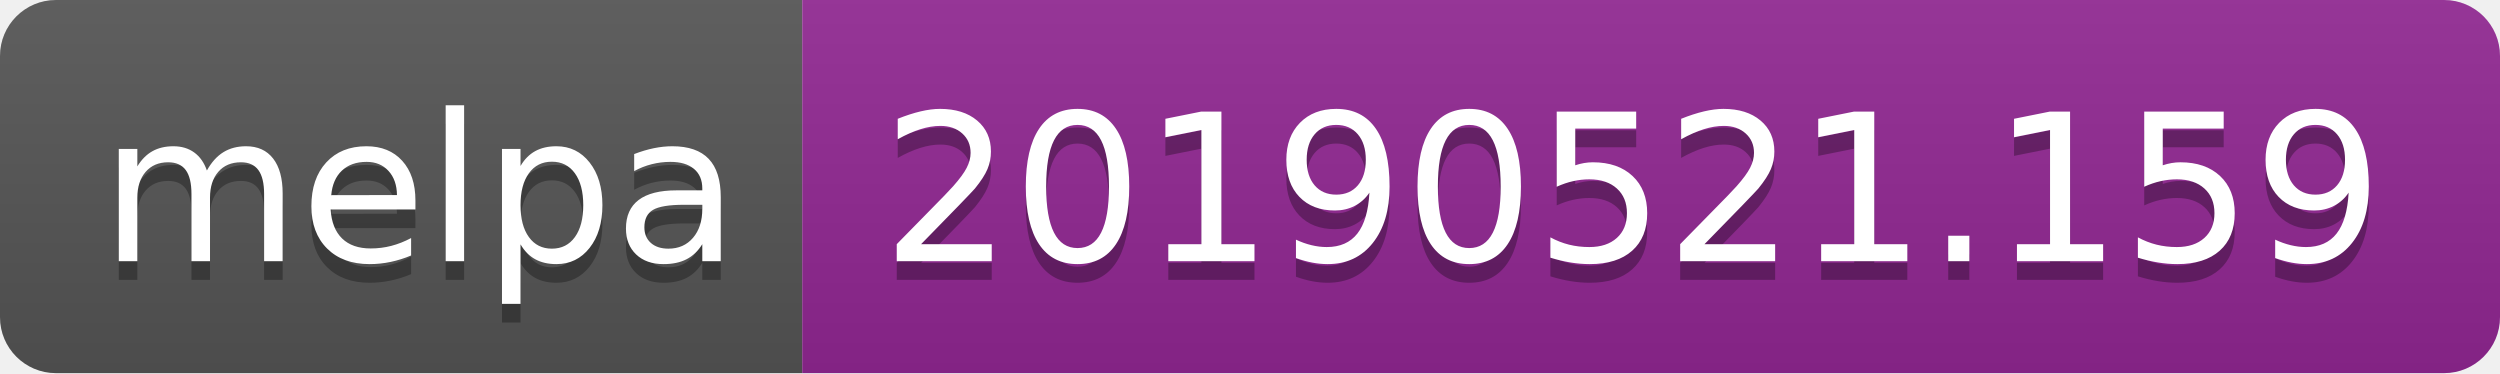
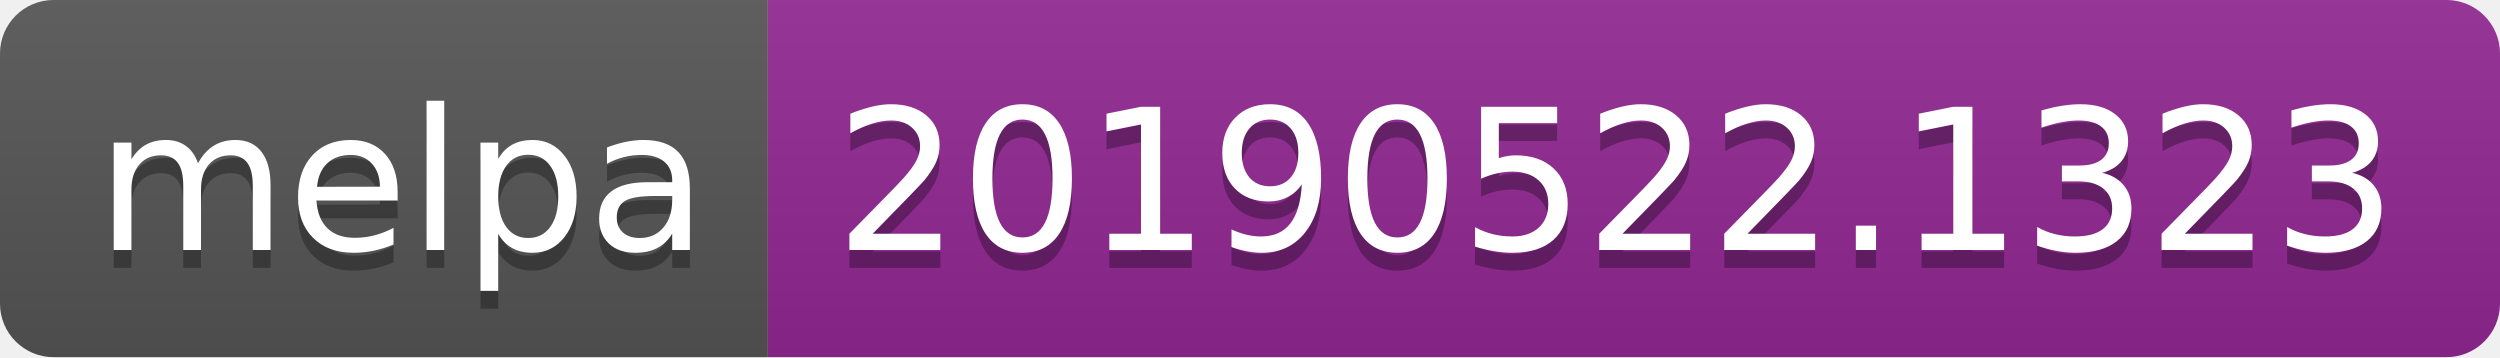
- <svg xmlns="http://www.w3.org/2000/svg" width="134" height="20">
+ <svg xmlns="http://www.w3.org/2000/svg" width="140" height="20">
  <linearGradient id="b" x2="0" y2="100%">
    <stop offset="0" stop-color="#bbb" stop-opacity=".1" />
    <stop offset="1" stop-opacity=".1" />
  </linearGradient>
  <clipPath id="a">
-     <rect width="134" height="20" rx="3" fill="#fff" />
+     <rect width="140" height="20" rx="3" fill="#fff" />
  </clipPath>
  <g clip-path="url(#a)">
    <path fill="#555" d="M0 0h43v20H0z" />
-     <path fill="#922793" d="M43 0h91v20H43z" />
-     <path fill="url(#b)" d="M0 0h134v20H0z" />
+     <path fill="#922793" d="M43 0h97v20H43z" />
+     <path fill="url(#b)" d="M0 0h140v20H0z" />
  </g>
  <g fill="#fff" text-anchor="middle" font-family="DejaVu Sans,Verdana,Geneva,sans-serif" font-size="110">
    <text x="225" y="150" fill="#010101" fill-opacity=".3" transform="scale(.1)" textLength="330">melpa</text>
    <text x="225" y="140" transform="scale(.1)" textLength="330">melpa</text>
-     <text x="875" y="150" fill="#010101" fill-opacity=".3" transform="scale(.1)" textLength="810">20190521.159</text>
-     <text x="875" y="140" transform="scale(.1)" textLength="810">20190521.159</text>
+     <text x="905" y="150" fill="#010101" fill-opacity=".3" transform="scale(.1)" textLength="870">20190522.1323</text>
+     <text x="905" y="140" transform="scale(.1)" textLength="870">20190522.1323</text>
  </g>
</svg>
